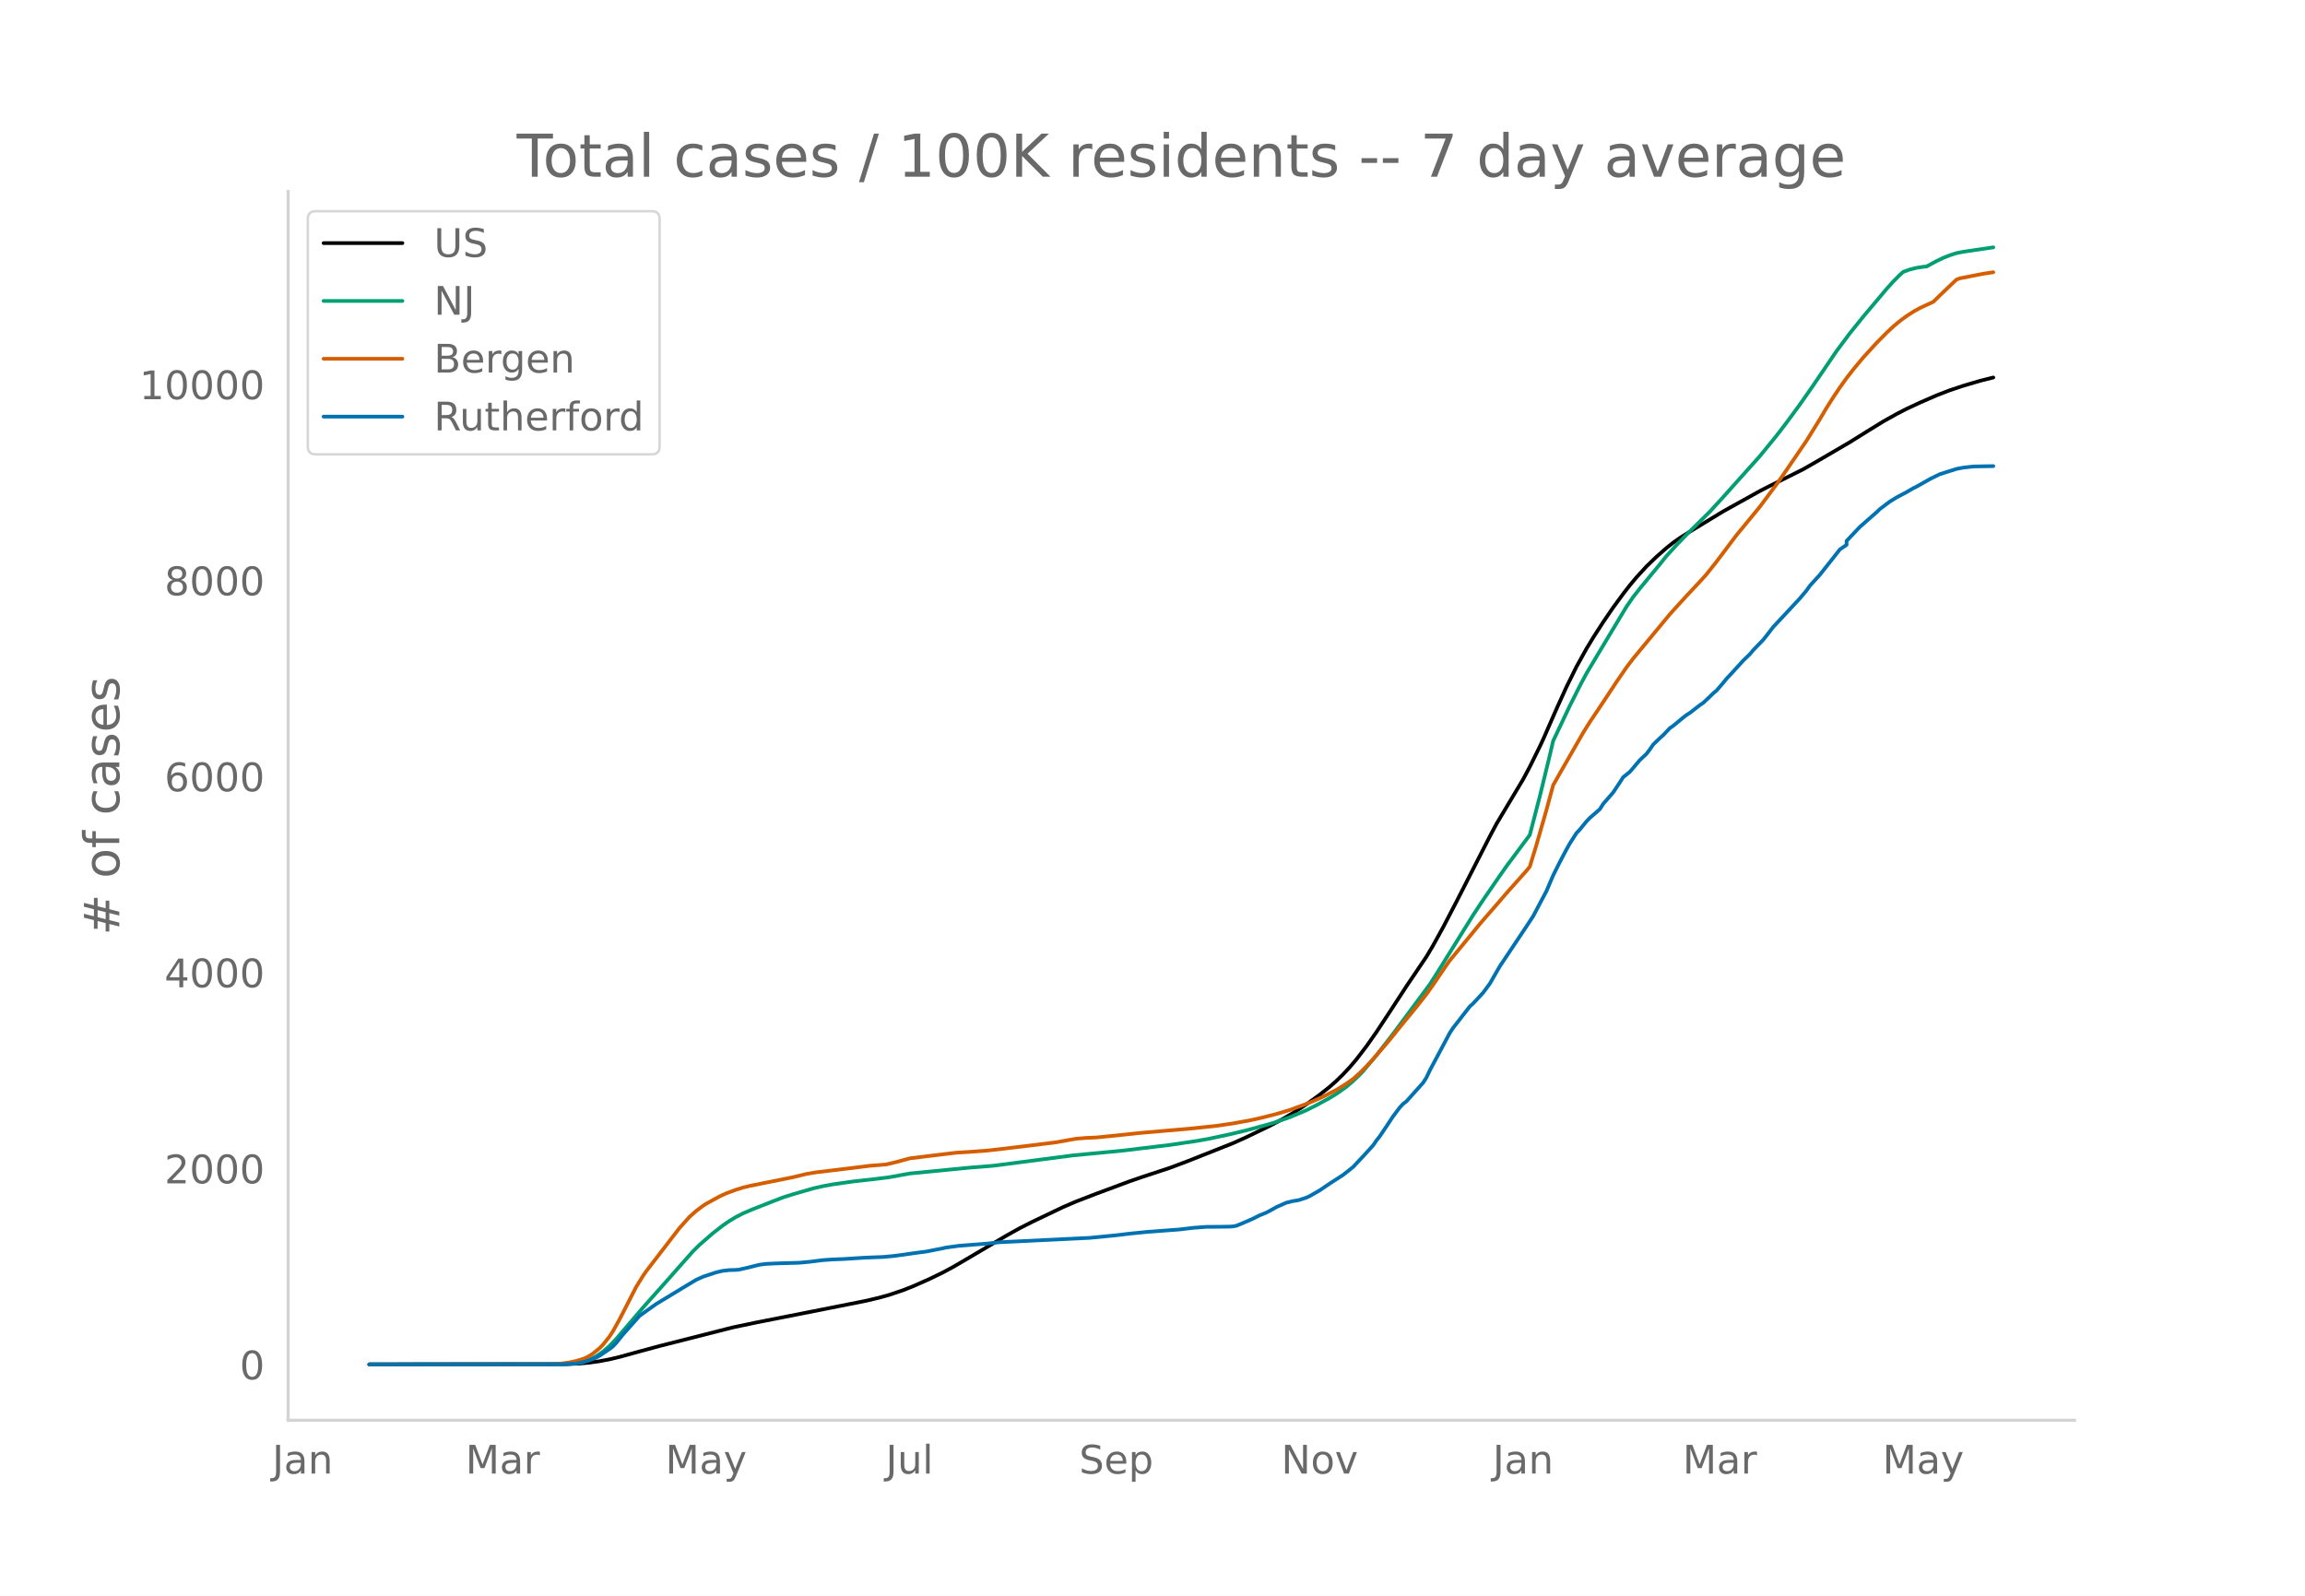
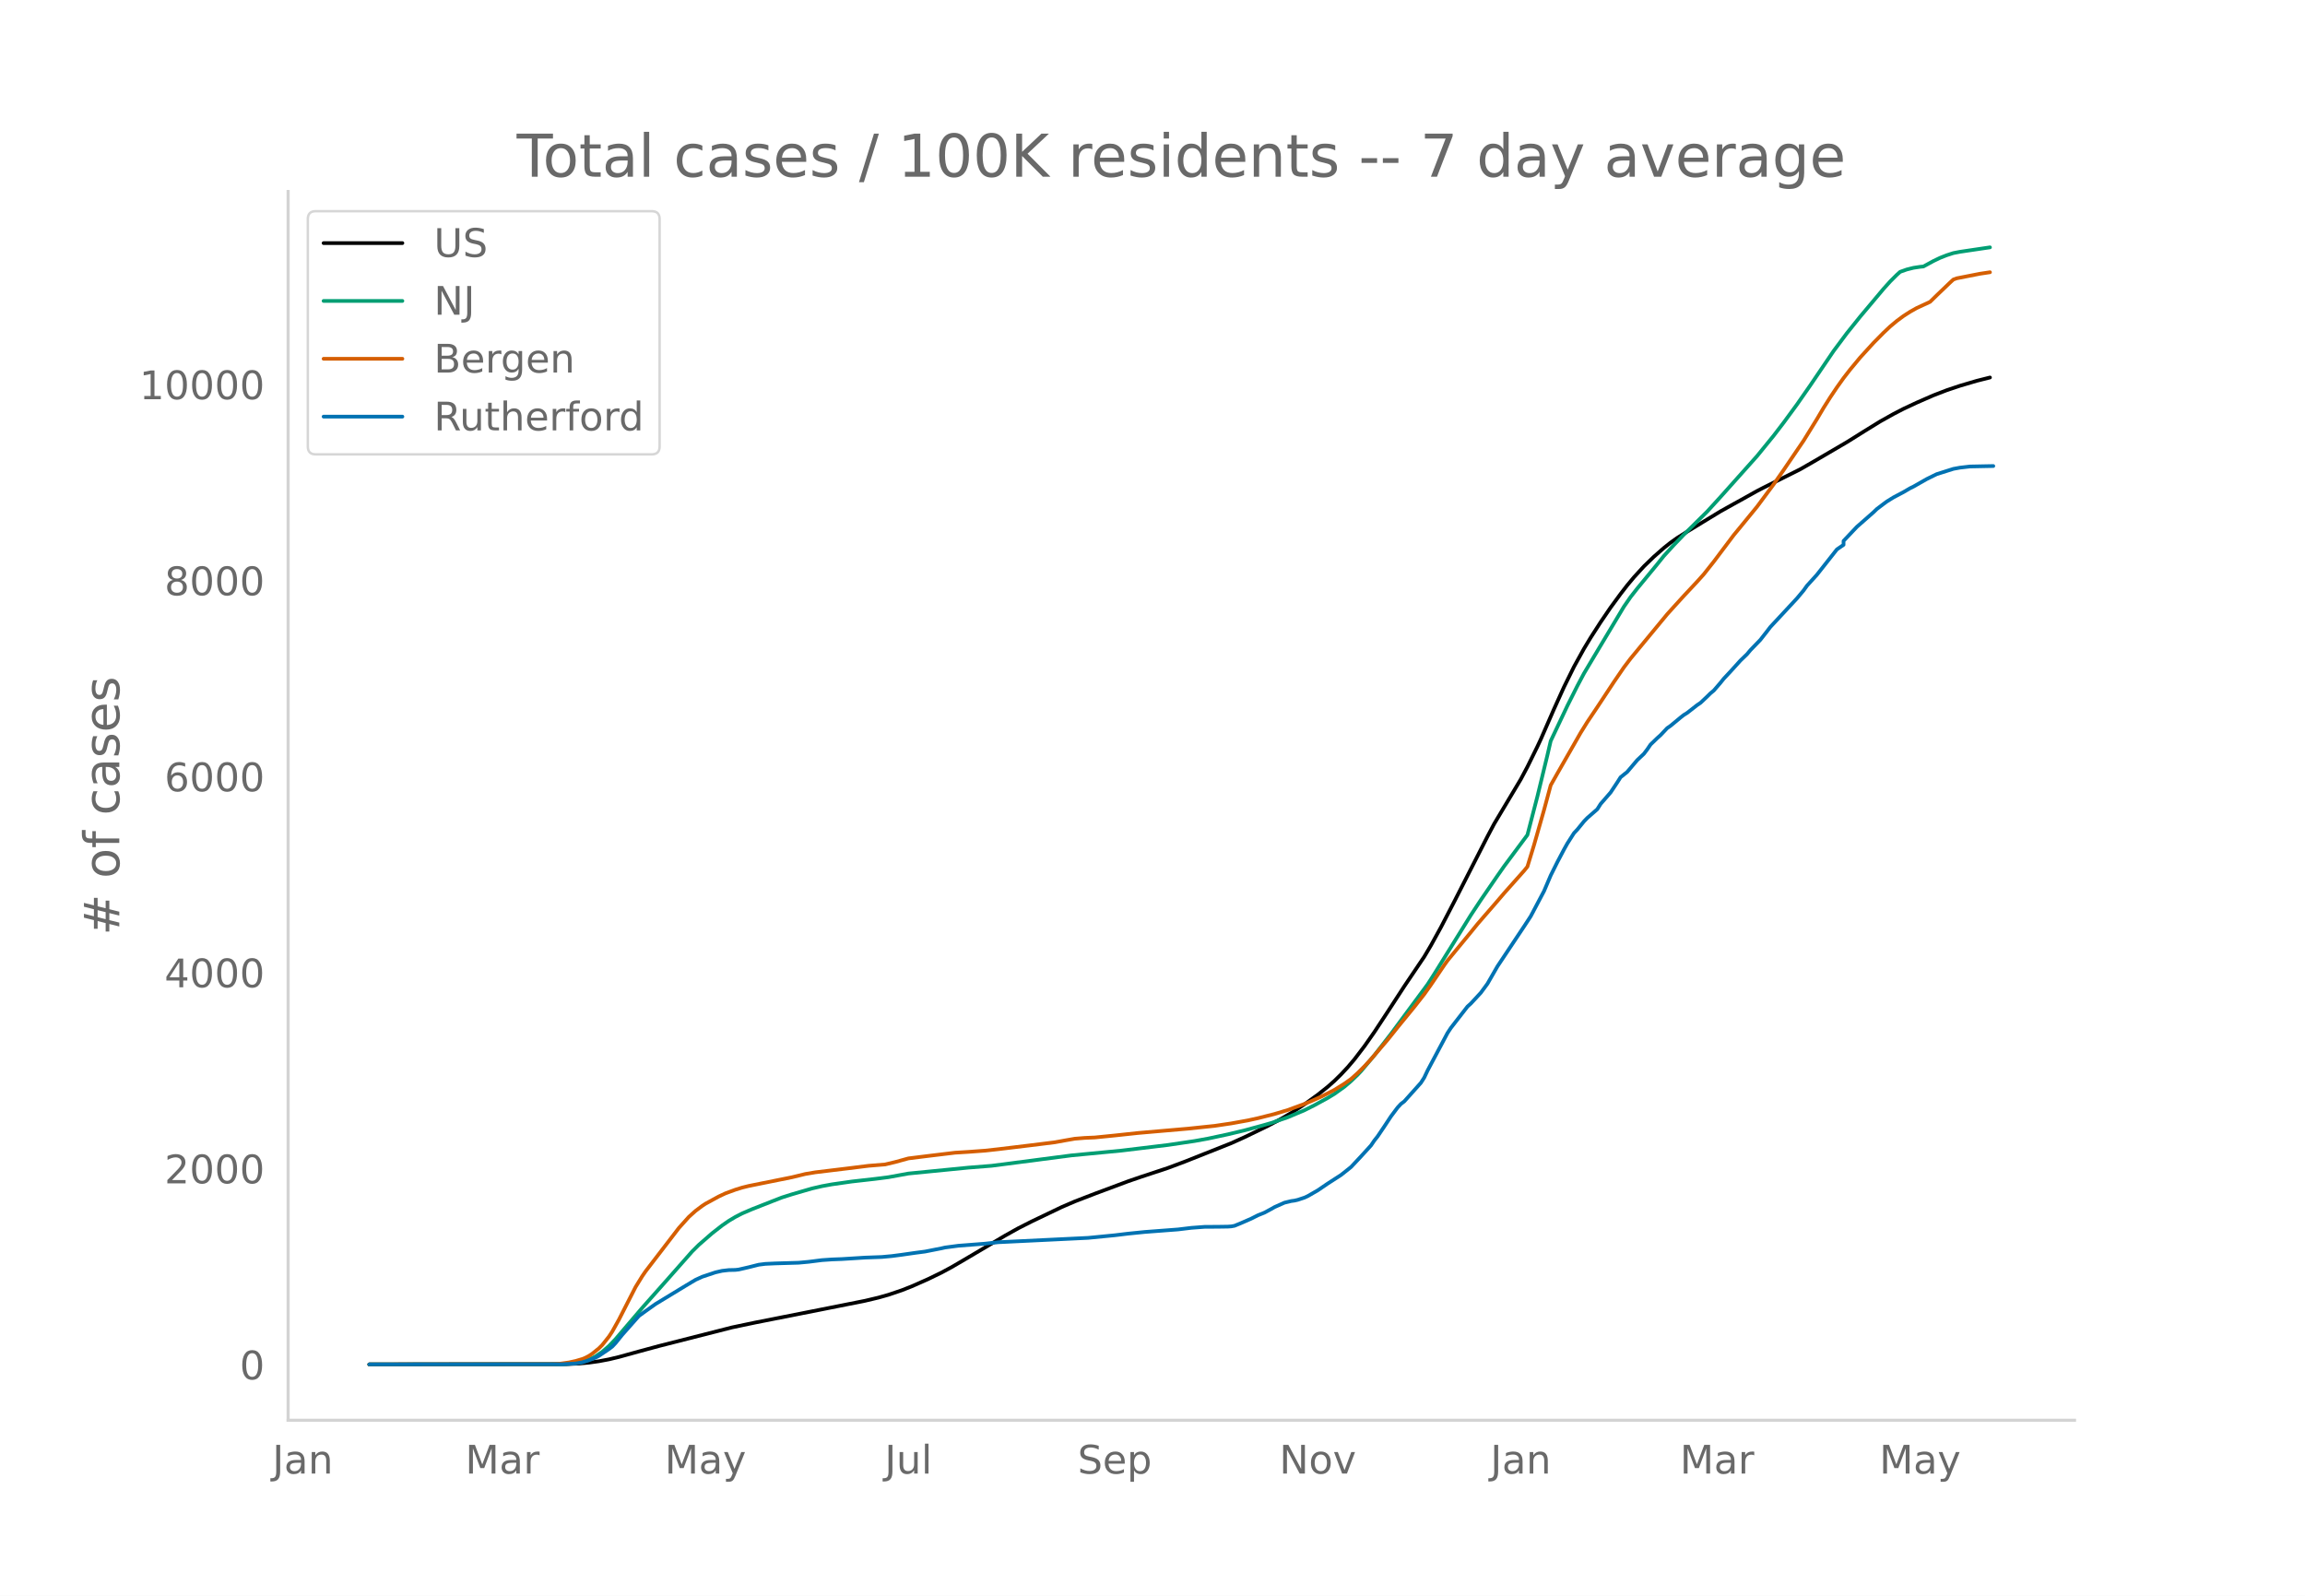
<svg xmlns="http://www.w3.org/2000/svg" xmlns:xlink="http://www.w3.org/1999/xlink" height="864" viewBox="0 0 936 648" width="1248">
  <defs>
    <style>*{stroke-linecap:butt;stroke-linejoin:round}</style>
  </defs>
  <g id="figure_1">
    <path d="M0 648h936V0H0z" style="fill:#fff" id="patch_1" />
    <g id="axes_1">
      <path d="M117 576.72h725.4V77.76H117z" style="fill:none" id="patch_2" />
-       <path clip-path="url(#pc28072be71)" d="m149.973 554.04 79.893-.096 5.416-.24 4.062-.378 4.063-.57 4.062-.764 4.062-.968 8.125-2.24 8.125-2.195 29.79-7.572 9.48-1.984 29.79-5.877 14.895-2.957 5.416-1.284 4.063-1.145 5.416-1.831 4.063-1.595 6.77-2.997 5.417-2.631 4.062-2.188 5.417-3.158 16.249-9.59 5.416-3.021 5.417-2.744 12.187-5.824 5.416-2.331 8.125-3.128 13.541-5.044 5.417-1.856 10.833-3.572 6.77-2.537 18.958-7.51 5.416-2.44 9.48-4.574 5.416-2.883 4.062-2.365 5.416-3.514 5.417-3.899 4.062-3.222 2.708-2.392 2.709-2.646 2.708-2.904 2.708-3.18 4.062-5.302 4.063-5.784 5.416-8.21 6.77-10.38 8.126-12.023 2.708-4.564 4.062-7.361 5.417-10.405 13.54-26.493 2.709-5.1 10.833-18.103 2.708-5.079 4.062-8.24 1.355-2.882 5.416-12.367 4.062-8.952 4.063-8.21 4.062-7.322 2.708-4.478 4.063-6.299 4.062-5.948 4.062-5.528 2.709-3.497 2.708-3.242 4.062-4.429 4.063-3.924 4.062-3.562 2.708-2.146 2.708-1.927 4.063-2.55 6.77-4.12 6.77-4.111 5.417-3.017 2.709-1.489 6.77-3.77 2.708-1.4 14.896-7.434 5.416-3.1 13.541-7.91 6.77-4.23 6.771-4.168 5.417-3.03 4.062-2.093 5.417-2.526 6.77-2.95 5.417-2.083 5.416-1.812 6.77-1.995 5.417-1.36h0" style="fill:none;stroke:#000;stroke-linecap:round;stroke-width:1.5" id="line2d_1" />
-       <path clip-path="url(#pc28072be71)" d="m149.973 554.04 77.184-.072 4.063-.18 2.708-.287 2.708-.473 2.708-.9 2.709-1.361 2.708-1.845 2.708-2.34 2.708-2.822 4.063-4.756 6.77-7.917 9.48-10.652 10.832-12.242 2.708-2.68 5.417-4.71 4.062-3.164 2.708-1.873 2.708-1.61 2.709-1.397 4.062-1.74 8.125-3.187 4.062-1.578 4.062-1.283 8.125-2.36 4.063-.937 4.062-.742 8.125-1.157 9.478-1.07 5.417-.688 8.125-1.48 24.374-2.397 9.478-.751 32.5-4.222 20.311-1.944 18.958-2.287 10.833-1.605 5.416-.977 8.125-1.736 6.77-1.62 6.77-1.829 4.063-1.155 6.77-2.332 6.771-2.846 4.063-2.036 5.416-2.96 2.708-1.636 4.063-2.902 2.708-2.295 2.708-2.61 1.354-1.418 5.417-6.446 6.77-8.702 14.896-20.088 2.708-4.2 14.895-23.936 4.063-6.143 6.77-9.84 2.708-3.853 9.48-12.726 4.061-15.625 4.063-16.712 1.354-5.81 6.77-14.275 4.063-8.079 2.708-5.086 4.062-6.8 12.188-20.312 2.708-3.907 2.708-3.448 8.125-9.853 2.708-3.376 4.062-4.435 4.063-4.228 9.478-9.34 5.417-5.919 5.416-6.047 9.48-10.584 6.77-8.299 4.062-5.293 5.417-7.366 5.416-7.761 9.479-13.939 5.416-7.247 5.417-6.73 9.479-11.257 2.708-3.012 2.708-2.697 1.354-1.218 2.708-.96 2.709-.675 2.708-.412 1.354-.135 4.062-2.208 2.709-1.297 2.708-1.065 2.708-.874 2.708-.522 12.187-1.802h0" style="fill:none;stroke:#009e73;stroke-linecap:round;stroke-width:1.5" id="line2d_2" />
-       <path clip-path="url(#pc28072be71)" d="m149.973 554.04 74.476-.105 2.708-.121 4.063-.574 2.708-.593 2.708-.795 1.354-.554 1.354-.71 1.355-.9 2.708-2.187 1.354-1.346 2.708-3.396 1.354-2.05 2.708-4.843 6.771-13.23 2.708-4.39 1.354-1.971 13.542-17.597 4.062-4.515 2.708-2.432 2.708-2.026 1.354-.894 5.417-2.954 2.708-1.265 4.062-1.496 2.709-.84 2.708-.671 5.416-1.093 12.187-2.447 5.417-1.315 4.062-.686 13.541-1.636 8.125-1.012 6.77-.554 4.063-.966 5.417-1.486 8.124-1.008 10.833-1.308 5.417-.33 6.77-.498 5.417-.595 13.54-1.632 9.48-1.176 4.062-.74 4.062-.706 4.063-.329 4.062-.174 8.125-.809 9.479-1.015 20.311-1.756 10.833-1.131 6.77-1 6.771-1.221 4.063-.89 6.77-1.705 5.417-1.627 6.77-2.464 2.709-1.116 4.062-1.822 2.708-1.362 2.708-1.4 4.063-2.522 2.708-1.905 2.708-2.422 2.708-2.689 2.709-2.921 6.77-7.9 4.063-5.068 6.77-8.262 4.063-5.164 2.708-3.803 5.416-7.992 1.354-1.878 5.417-6.564 4.062-4.933 2.708-3.326 2.709-3.13 4.062-4.662 4.062-4.727 8.125-9.12 1.354-1.66 2.708-8.842 4.063-14.202 2.708-10.015 2.708-4.793 9.479-16.53 2.708-4.352 4.063-6.04 6.77-10.24 4.063-5.918 2.708-3.574 14.895-18 2.708-2.994 4.063-4.45 5.416-5.782 2.708-3.005 4.063-5.12 8.124-10.784 2.709-3.274 6.77-8.254 6.77-9.094 4.063-5.811 8.125-11.915 5.416-8.75 2.708-4.575 2.709-4.274 2.708-4.027 2.708-3.791 2.708-3.479 4.063-4.88 5.416-5.923 4.063-4.107 2.708-2.547 2.708-2.255 2.708-2.001 2.708-1.74 2.709-1.52 5.416-2.499 2.708-2.647 5.417-5.178 1.354-1.236 1.354-.497 9.479-1.856 4.062-.61h0" style="fill:none;stroke:#d55e00;stroke-linecap:round;stroke-width:1.5" id="line2d_3" />
-       <path clip-path="url(#pc28072be71)" d="m149.973 554.04 78.538-.062 5.417-.31 2.708-.467 2.708-.839 2.709-1.087 1.354-.714 4.062-2.734 1.354-1.025 1.354-1.43 2.709-3.354 6.77-7.642 2.708-1.957 4.063-2.89 12.187-7.393 4.062-2.423 2.708-1.243 5.417-1.801 2.708-.622 2.708-.31 2.708-.063 1.355-.155 4.062-.932 4.062-1.025 2.709-.342 4.062-.186 9.479-.28 4.062-.372 5.417-.684 4.062-.28 4.062-.155 9.479-.59 6.77-.249 4.063-.372 4.062-.528 5.417-.777 4.062-.528 6.77-1.336 1.355-.31 5.416-.715 10.833-.839 5.417-.59 36.56-1.77 10.834-1.057 5.416-.652 6.77-.684 13.542-1.025 5.416-.652 5.417-.404 5.416-.031 4.063-.062 1.354-.094 1.354-.248 2.708-1.119 4.062-1.77 2.709-1.367 2.708-1.087 2.708-1.46 1.354-.777 4.063-1.802 2.708-.652 1.354-.187 1.354-.31 2.708-.901 1.354-.622 4.063-2.33 4.062-2.764 5.417-3.48 4.062-3.23 4.062-4.318 4.063-4.443 1.354-1.988 1.354-1.708 2.708-4.008 2.708-4.1 2.709-3.604 1.354-1.46 1.354-1.025 6.77-7.55 1.355-2.112 1.354-2.858 8.124-15.253 1.354-2.05 6.771-8.698 1.354-1.212 4.063-4.38 2.708-3.666 4.062-7.051 10.833-16.216 2.708-4.132 5.417-10.22 2.708-6.338 2.708-5.436 2.708-5.126 1.355-2.423 2.708-4.225 1.354-1.43 2.708-3.323 1.354-1.398 4.063-3.541 1.354-2.144 2.708-3.106 1.354-1.554 2.708-4.07 1.354-2.112 2.709-2.174 4.062-4.784 2.708-2.548 1.354-1.77 1.354-1.989 2.709-2.609 1.354-1.212 2.708-2.858 1.354-.932 4.062-3.355 1.355-1.056 1.354-.839 4.062-3.168 1.354-.901 2.708-2.547 1.355-1.336 1.354-1.119 2.708-3.137 1.354-1.678 2.708-2.889 4.063-4.473 2.708-2.61 1.354-1.615 4.062-4.194 2.708-3.448 1.355-1.77 4.062-4.35 6.77-7.27 2.709-3.23 1.354-1.895 4.062-4.473 8.125-10.283 2.708-1.864v-1.584l5.417-5.716 6.77-5.934 1.354-1.304 2.709-2.05 1.354-.995 2.708-1.677 4.062-2.144 2.708-1.584 1.355-.653 5.416-3.075 2.708-1.336 1.354-.652 6.771-2.144 2.708-.497 4.063-.466 8.124-.155h0" style="fill:none;stroke:#0072b2;stroke-linecap:round;stroke-width:1.5" id="line2d_4" />
+       <path clip-path="url(#pb59c79fce0)" d="m149.973 554.04 79.729-.096 5.405-.24 4.054-.378 4.054-.57 4.054-.764 4.054-.968 8.108-2.24 8.108-2.195 29.73-7.572 9.46-1.984 29.729-5.877 14.865-2.957 5.405-1.284 4.054-1.145 5.405-1.831 4.054-1.595 6.757-2.997 5.405-2.631 4.054-2.188 5.406-3.158 16.216-9.59 5.405-3.021 5.406-2.744 12.162-5.824 5.405-2.331 8.108-3.128 13.514-5.044 5.405-1.856 10.81-3.572 6.757-2.537 18.92-7.51 5.404-2.44 9.46-4.574 5.405-2.883 4.054-2.365 5.406-3.514 5.405-3.899 4.054-3.222 2.703-2.392 2.702-2.646 2.703-2.904 2.703-3.18 4.054-5.302 4.054-5.784 5.405-8.21 6.757-10.38 8.108-12.023 2.703-4.564 4.054-7.361 5.405-10.405 13.513-26.493 2.703-5.1 10.81-18.103 2.703-5.079 4.055-8.24 1.35-2.882 5.406-12.367 4.054-8.952 4.054-8.21 4.054-7.322 2.703-4.478 4.054-6.299 4.054-5.948 4.054-5.528 2.703-3.497 2.702-3.242 4.054-4.429 4.054-3.924 4.054-3.562 2.703-2.146 2.703-1.927 4.054-2.55 6.757-4.12 6.756-4.111 5.406-3.017 2.702-1.489 6.757-3.77 2.703-1.4 14.864-7.434 5.406-3.1 13.513-7.91 6.757-4.23 6.757-4.168 5.405-3.03 4.054-2.093 5.405-2.526 6.757-2.95 5.405-2.083 5.406-1.812 6.757-1.995 5.405-1.36h0" style="fill:none;stroke:#000;stroke-linecap:round;stroke-width:1.5" id="line2d_1" />
+       <path clip-path="url(#pb59c79fce0)" d="m149.973 554.04 77.026-.072 4.054-.18 2.703-.287 2.703-.473 2.702-.9 2.703-1.361 2.703-1.845 2.702-2.34 2.703-2.822 4.054-4.756 6.757-7.917 9.46-10.652 10.81-12.242 2.703-2.68 5.405-4.71 4.054-3.164 2.703-1.873 2.702-1.61 2.703-1.397 4.054-1.74 8.108-3.187 4.054-1.578 4.054-1.283 8.108-2.36 4.054-.937 4.054-.742 8.108-1.157 9.46-1.07 5.405-.688 8.108-1.48 24.324-2.397 9.46-.751 32.432-4.222 20.27-1.944 18.919-2.287 10.81-1.605 5.406-.977 8.108-1.736 6.756-1.62 6.757-1.829 4.054-1.155 6.757-2.332 6.757-2.846 4.054-2.036 5.405-2.96 2.703-1.636 4.054-2.902 2.702-2.295 2.703-2.61 1.351-1.418 5.406-6.446 6.757-8.702 14.864-20.088 2.703-4.2 14.865-23.936 4.054-6.143 6.756-9.84 2.703-3.853 9.46-12.726 4.054-15.625 4.054-16.712 1.35-5.81 6.758-14.275 4.054-8.079 2.702-5.086 4.054-6.8 12.162-20.312 2.703-3.907 2.703-3.448 8.108-9.853 2.702-3.376 4.055-4.435 4.054-4.228 9.459-9.34 5.405-5.919 5.406-6.047 9.459-10.584 6.757-8.299 4.054-5.293 5.405-7.366 5.406-7.761 9.459-13.939 5.405-7.247 5.406-6.73 9.459-11.257 2.703-3.012 2.702-2.697 1.352-1.218 2.702-.96 2.703-.675 2.703-.412 1.351-.135 4.054-2.208 2.703-1.297 2.702-1.065 2.703-.874 2.703-.522 12.162-1.802h0" style="fill:none;stroke:#009e73;stroke-linecap:round;stroke-width:1.5" id="line2d_2" />
+       <path clip-path="url(#pb59c79fce0)" d="m149.973 554.04 74.323-.105 2.703-.121 4.054-.574 2.703-.593 2.703-.795 1.35-.554 1.352-.71 1.352-.9 2.702-2.187 1.352-1.346 2.702-3.396 1.352-2.05 2.702-4.843 6.757-13.23 2.703-4.39 1.351-1.971 13.513-17.597 4.054-4.515 2.703-2.432 2.703-2.026 1.351-.894 5.406-2.954 2.702-1.265 4.054-1.496 2.703-.84 2.703-.671 5.405-1.093 12.162-2.447 5.405-1.315 4.054-.686 13.514-1.636 8.108-1.012 6.757-.554 4.054-.966 5.405-1.486 8.108-1.008 10.81-1.308 5.406-.33 6.757-.498 5.405-.595 13.514-1.632 9.459-1.176 4.054-.74 4.054-.706 4.054-.329 4.054-.174 8.108-.809 9.46-1.015 20.27-1.756 10.81-1.131 6.757-1 6.757-1.221 4.054-.89 6.757-1.705 5.405-1.627 6.757-2.464 2.702-1.116 4.054-1.822 2.703-1.362 2.703-1.4 4.054-2.522 2.702-1.905 2.703-2.422 2.703-2.689 2.702-2.921 6.757-7.9 4.054-5.068 6.757-8.262 4.054-5.164 2.703-3.803 5.405-7.992 1.351-1.878 5.406-6.564 4.054-4.933 2.702-3.326 2.703-3.13 4.054-4.662 4.054-4.727 8.108-9.12 1.351-1.66 2.703-8.842 4.054-14.202 2.703-10.015 2.703-4.793 9.459-16.53 2.703-4.352 4.054-6.04 6.756-10.24 4.054-5.918 2.703-3.574 14.865-18 2.703-2.994 4.054-4.45 5.405-5.782 2.703-3.005 4.054-5.12 8.108-10.784 2.702-3.274 6.757-8.254 6.757-9.094 4.054-5.811 8.108-11.915 5.405-8.75 2.703-4.575 2.703-4.274 2.702-4.027 2.703-3.791 2.703-3.479 4.054-4.88 5.405-5.923 4.054-4.107 2.703-2.547 2.702-2.255 2.703-2.001 2.703-1.74 2.702-1.52 5.406-2.499 2.702-2.647 5.406-5.178 1.351-1.236 1.352-.497 9.459-1.856 4.054-.61h0" style="fill:none;stroke:#d55e00;stroke-linecap:round;stroke-width:1.5" id="line2d_3" />
+       <path clip-path="url(#pb59c79fce0)" d="m149.973 554.04 78.378-.062 5.405-.31 2.703-.467 2.702-.839 2.703-1.087 1.351-.714 4.054-2.734 1.352-1.025 1.351-1.43 2.703-3.354 6.756-7.642 2.703-1.957 4.054-2.89 12.162-7.393 4.054-2.423 2.703-1.243 5.405-1.801 2.703-.622 2.703-.31 2.702-.063 1.352-.155 4.054-.932 4.054-1.025 2.702-.342 4.054-.186 9.46-.28 4.054-.372 5.405-.684 4.054-.28 4.054-.155 9.46-.59 6.756-.249 4.054-.372 4.054-.528 5.406-.777 4.054-.528 6.756-1.336 1.352-.31 5.405-.715 10.81-.839 5.406-.59 36.486-1.77 10.811-1.057 5.406-.652 6.756-.684 13.514-1.025 5.405-.652 5.405-.404 5.406-.031 4.054-.062 1.351-.094 1.351-.248 2.703-1.119 4.054-1.77 2.703-1.367 2.703-1.087 2.702-1.46 1.352-.777 4.054-1.802 2.702-.652 1.352-.187 1.35-.31 2.704-.901 1.351-.622 4.054-2.33 4.054-2.764 5.405-3.48 4.054-3.23 4.054-4.318 4.054-4.443 1.352-1.988 1.351-1.708 2.703-4.008 2.703-4.1 2.702-3.604 1.352-1.46 1.35-1.025 6.758-7.55 1.35-2.112 1.352-2.858 8.108-15.253 1.352-2.05 6.756-8.698 1.352-1.212 4.054-4.38 2.702-3.666 4.054-7.051 10.811-16.216 2.703-4.132 5.405-10.22 2.703-6.338 2.703-5.436 2.702-5.126 1.352-2.423 2.702-4.225 1.352-1.43 2.702-3.323 1.352-1.398 4.054-3.541 1.351-2.144 2.703-3.106 1.351-1.554 2.703-4.07 1.351-2.112 2.703-2.174 4.054-4.784 2.702-2.548 1.352-1.77 1.351-1.989 2.703-2.609 1.351-1.212 2.703-2.858 1.351-.932 4.054-3.355 1.352-1.056 1.35-.839 4.055-3.168 1.351-.901 2.703-2.547 1.351-1.336 1.352-1.119 2.702-3.137 1.352-1.678 2.702-2.889 4.054-4.473 2.703-2.61 1.351-1.615 4.054-4.194 2.703-3.448 1.351-1.77 4.054-4.35 6.757-7.27 2.703-3.23 1.351-1.895 4.054-4.473 8.108-10.283 2.703-1.864v-1.584l5.405-5.716 6.757-5.934 1.351-1.304 2.703-2.05 1.351-.995 2.703-1.677 4.054-2.144 2.703-1.584 1.351-.653 5.405-3.075 2.703-1.336 1.351-.652 6.757-2.144 2.703-.497 4.054-.466 9.46-.186h0" style="fill:none;stroke:#0072b2;stroke-linecap:round;stroke-width:1.5" id="line2d_4" />
      <path d="M117 576.72V77.76" style="fill:none;stroke:#d3d3d3;stroke-linecap:square;stroke-linejoin:miter;stroke-width:1.25" id="patch_3" />
      <path d="M117 576.72h725.4" style="fill:none;stroke:#d3d3d3;stroke-linecap:square;stroke-linejoin:miter;stroke-width:1.25" id="patch_4" />
      <g id="matplotlib.axis_1">
        <g id="xtick_1">
-           <g style="fill:#696969" transform="matrix(.16 0 0 -.16 110.558 598.378)" id="text_1">
+           <g style="fill:#696969" transform="matrix(.16 0 0 -.16 110.613 598.378)" id="text_1">
            <defs>
              <path d="M9.813 72.906h9.859V5.078q0-13.187-5-19.14-5-5.954-16.094-5.954h-3.75v8.297h3.078q6.531 0 9.219 3.672Q9.813-4.39 9.813 5.078z" id="DejaVuSans-74" />
              <path d="M34.281 27.484q-10.89 0-15.093-2.484-4.204-2.484-4.204-8.5 0-4.781 3.157-7.594 3.156-2.797 8.562-2.797 7.485 0 12 5.297 4.516 5.297 4.516 14.078v2zm17.922 3.72V0H43.22v8.297Q40.14 3.328 35.547.953q-4.594-2.375-11.234-2.375-8.391 0-13.36 4.719Q6 8.016 6 15.922q0 9.219 6.172 13.906 6.187 4.688 18.437 4.688h12.61v.89q0 6.203-4.078 9.594-4.078 3.39-11.453 3.39-4.688 0-9.141-1.124-4.438-1.125-8.531-3.375v8.312q4.921 1.906 9.562 2.844 4.64.953 9.031.953 11.875 0 17.735-6.156 5.86-6.14 5.86-18.64z" id="DejaVuSans-97" />
              <path d="M54.89 33.016V0h-8.984v32.719q0 7.765-3.031 11.61-3.031 3.858-9.078 3.858-7.281 0-11.484-4.64-4.204-4.625-4.204-12.64V0H9.08v54.688h9.03v-8.5q3.235 4.937 7.594 7.374Q30.078 56 35.797 56q9.422 0 14.25-5.828 4.844-5.828 4.844-17.156z" id="DejaVuSans-110" />
            </defs>
            <use xlink:href="#DejaVuSans-74" />
            <use x="29.492" xlink:href="#DejaVuSans-97" />
            <use x="90.771" xlink:href="#DejaVuSans-110" />
          </g>
        </g>
        <g id="xtick_2">
-           <g style="fill:#696969" transform="matrix(.16 0 0 -.16 189.044 598.378)" id="text_2">
+           <g style="fill:#696969" transform="matrix(.16 0 0 -.16 188.933 598.378)" id="text_2">
            <defs>
              <path d="M9.813 72.906h14.703l18.593-49.61 18.703 49.61h14.704V0H66.89v64.016l-18.797-50h-9.907l-18.796 50V0H9.813z" id="DejaVuSans-77" />
              <path d="M41.11 46.297q-1.516.875-3.297 1.281Q36.03 48 33.89 48q-7.625 0-11.703-4.953-4.079-4.953-4.079-14.234V0H9.08v54.688h9.03v-8.5q2.844 4.984 7.375 7.39Q30.031 56 36.531 56q.922 0 2.047-.125 1.125-.11 2.484-.36z" id="DejaVuSans-114" />
            </defs>
            <use xlink:href="#DejaVuSans-77" />
            <use x="86.279" xlink:href="#DejaVuSans-97" />
            <use x="147.559" xlink:href="#DejaVuSans-114" />
          </g>
        </g>
        <g id="xtick_3">
-           <g style="fill:#696969" transform="matrix(.16 0 0 -.16 270.198 598.378)" id="text_3">
+           <g style="fill:#696969" transform="matrix(.16 0 0 -.16 269.918 598.378)" id="text_3">
            <defs>
              <path d="M32.172-5.078q-3.797-9.766-7.422-12.735-3.61-2.984-9.656-2.984H7.906v7.516h5.282q3.703 0 5.75 1.765Q21-9.766 23.483-3.219l1.61 4.094-22.11 53.813H12.5l17.094-42.766 17.093 42.766h9.516z" id="DejaVuSans-121" />
            </defs>
            <use xlink:href="#DejaVuSans-77" />
            <use x="86.279" xlink:href="#DejaVuSans-97" />
            <use x="147.559" xlink:href="#DejaVuSans-121" />
          </g>
        </g>
        <g id="xtick_4">
-           <g style="fill:#696969" transform="matrix(.16 0 0 -.16 359.687 598.378)" id="text_4">
+           <g style="fill:#696969" transform="matrix(.16 0 0 -.16 359.238 598.378)" id="text_4">
            <defs>
              <path d="M8.5 21.578v33.11h8.984V21.922q0-7.766 3.016-11.656 3.031-3.875 9.094-3.875 7.265 0 11.484 4.64 4.234 4.64 4.234 12.656v31h8.985V0h-8.984v8.406Q42.047 3.422 37.718 1q-4.313-2.422-10.032-2.422-9.421 0-14.312 5.86Q8.5 10.296 8.5 21.578zM31.11 56z" id="DejaVuSans-117" />
              <path d="M9.422 75.984h8.984V0H9.422z" id="DejaVuSans-108" />
            </defs>
            <use xlink:href="#DejaVuSans-74" />
            <use x="29.492" xlink:href="#DejaVuSans-117" />
            <use x="92.871" xlink:href="#DejaVuSans-108" />
          </g>
        </g>
        <g id="xtick_5">
-           <g style="fill:#696969" transform="matrix(.16 0 0 -.16 438.215 598.378)" id="text_5">
+           <g style="fill:#696969" transform="matrix(.16 0 0 -.16 437.593 598.378)" id="text_5">
            <defs>
              <path d="M53.516 70.516V60.89q-5.61 2.687-10.594 4-4.984 1.328-9.625 1.328-8.047 0-12.422-3.125t-4.375-8.89q0-4.845 2.906-7.313 2.907-2.453 11.016-3.97l5.953-1.218q11.031-2.11 16.281-7.406 5.25-5.297 5.25-14.172 0-10.61-7.11-16.078-7.093-5.469-20.812-5.469-5.172 0-11.015 1.172Q13.14.922 6.89 3.219v10.156q6-3.36 11.765-5.078 5.766-1.703 11.328-1.703 8.438 0 13.032 3.312 4.593 3.328 4.593 9.485 0 5.359-3.297 8.39-3.296 3.032-10.812 4.547L27.484 33.5q-11.03 2.188-15.968 6.875-4.922 4.688-4.922 13.047 0 9.672 6.812 15.234 6.813 5.563 18.766 5.563 5.14 0 10.453-.938 5.328-.922 10.89-2.765z" id="DejaVuSans-83" />
              <path d="M56.203 29.594v-4.39H14.891q.593-9.282 5.593-14.142 5-4.859 13.938-4.859 5.172 0 10.031 1.266 4.86 1.265 9.656 3.812v-8.5Q49.266.734 44.187-.344 39.11-1.422 33.892-1.422q-13.094 0-20.735 7.61-7.64 7.625-7.64 20.625 0 13.421 7.25 21.296Q20.016 56 32.328 56q11.031 0 17.453-7.11 6.422-7.093 6.422-19.296zm-8.984 2.64q-.094 7.36-4.125 11.75-4.032 4.407-10.672 4.407-7.516 0-12.031-4.25-4.516-4.25-5.203-11.97z" id="DejaVuSans-101" />
              <path d="M18.11 8.203v-29H9.077v75.484h9.031v-8.296q2.844 4.875 7.157 7.234Q29.594 56 35.594 56q9.968 0 16.187-7.906 6.235-7.907 6.235-20.797T51.78 6.484q-6.218-7.906-16.187-7.906-6 0-10.328 2.375-4.313 2.375-7.157 7.25zm30.578 19.094q0 9.906-4.079 15.547-4.078 5.64-11.203 5.64-7.14 0-11.218-5.64-4.079-5.64-4.079-15.547 0-9.906 4.078-15.547 4.079-5.64 11.22-5.64 7.124 0 11.202 5.64t4.078 15.547z" id="DejaVuSans-112" />
            </defs>
            <use xlink:href="#DejaVuSans-83" />
            <use x="63.477" xlink:href="#DejaVuSans-101" />
            <use x="125" xlink:href="#DejaVuSans-112" />
          </g>
        </g>
        <g id="xtick_6">
-           <g style="fill:#696969" transform="matrix(.16 0 0 -.16 520.28 598.378)" id="text_6">
+           <g style="fill:#696969" transform="matrix(.16 0 0 -.16 519.49 598.378)" id="text_6">
            <defs>
              <path d="M9.813 72.906h13.28l32.329-60.984v60.984h9.562V0h-13.28L19.39 60.984V0H9.813z" id="DejaVuSans-78" />
              <path d="M30.61 48.39q-7.22 0-11.422-5.64-4.204-5.64-4.204-15.453 0-9.813 4.172-15.453 4.188-5.64 11.453-5.64 7.188 0 11.375 5.655 4.203 5.672 4.203 15.438 0 9.719-4.203 15.406-4.187 5.688-11.375 5.688zm0 7.61q11.718 0 18.406-7.625 6.703-7.61 6.703-21.078 0-13.422-6.703-21.078-6.688-7.64-18.407-7.64-11.765 0-18.437 7.64-6.656 7.656-6.656 21.078 0 13.469 6.656 21.078Q18.844 56 30.609 56z" id="DejaVuSans-111" />
              <path d="M2.984 54.688H12.5L29.594 8.797l17.093 45.89h9.516L35.687 0H23.485z" id="DejaVuSans-118" />
            </defs>
            <use xlink:href="#DejaVuSans-78" />
            <use x="74.805" xlink:href="#DejaVuSans-111" />
            <use x="135.986" xlink:href="#DejaVuSans-118" />
          </g>
        </g>
        <g id="xtick_7">
-           <g style="fill:#696969" transform="matrix(.16 0 0 -.16 606.164 598.378)" id="text_7">
+           <g style="fill:#696969" transform="matrix(.16 0 0 -.16 605.204 598.378)" id="text_7">
            <use xlink:href="#DejaVuSans-74" />
            <use x="29.492" xlink:href="#DejaVuSans-97" />
            <use x="90.771" xlink:href="#DejaVuSans-110" />
          </g>
        </g>
        <g id="xtick_8">
-           <g style="fill:#696969" transform="matrix(.16 0 0 -.16 683.296 598.378)" id="text_8">
+           <g style="fill:#696969" transform="matrix(.16 0 0 -.16 682.172 598.378)" id="text_8">
            <use xlink:href="#DejaVuSans-77" />
            <use x="86.279" xlink:href="#DejaVuSans-97" />
            <use x="147.559" xlink:href="#DejaVuSans-114" />
          </g>
        </g>
        <g id="xtick_9">
-           <g style="fill:#696969" transform="matrix(.16 0 0 -.16 764.45 598.378)" id="text_9">
+           <g style="fill:#696969" transform="matrix(.16 0 0 -.16 763.158 598.378)" id="text_9">
            <use xlink:href="#DejaVuSans-77" />
            <use x="86.279" xlink:href="#DejaVuSans-97" />
            <use x="147.559" xlink:href="#DejaVuSans-121" />
          </g>
        </g>
      </g>
      <g id="matplotlib.axis_2">
        <g id="ytick_1">
          <g style="fill:#696969" transform="matrix(.16 0 0 -.16 97.32 560.119)" id="text_10">
            <defs>
              <path d="M31.781 66.406q-7.61 0-11.453-7.5Q16.5 51.422 16.5 36.375q0-14.984 3.828-22.484 3.844-7.5 11.453-7.5 7.672 0 11.5 7.5 3.844 7.5 3.844 22.484 0 15.047-3.844 22.531-3.828 7.5-11.5 7.5zm0 7.813q12.266 0 18.735-9.703 6.468-9.688 6.468-28.141 0-18.406-6.468-28.11-6.47-9.687-18.735-9.687-12.25 0-18.718 9.688-6.47 9.703-6.47 28.109 0 18.453 6.47 28.14Q19.53 74.22 31.78 74.22z" id="DejaVuSans-48" />
            </defs>
            <use xlink:href="#DejaVuSans-48" />
          </g>
        </g>
        <g id="ytick_2">
          <g style="fill:#696969" transform="matrix(.16 0 0 -.16 66.78 480.517)" id="text_11">
            <defs>
              <path d="M19.188 8.297h34.421V0H7.33v8.297q5.609 5.812 15.296 15.594 9.703 9.797 12.188 12.64 4.734 5.313 6.609 9 1.89 3.688 1.89 7.25 0 5.813-4.078 9.469-4.078 3.672-10.625 3.672-4.64 0-9.797-1.61-5.14-1.609-11-4.89v9.969Q13.767 71.78 18.938 73q5.188 1.219 9.485 1.219 11.328 0 18.062-5.672 6.735-5.656 6.735-15.125 0-4.5-1.688-8.531-1.672-4.016-6.125-9.485-1.218-1.422-7.765-8.187-6.532-6.766-18.453-18.922z" id="DejaVuSans-50" />
            </defs>
            <use xlink:href="#DejaVuSans-50" />
            <use x="63.623" xlink:href="#DejaVuSans-48" />
            <use x="127.246" xlink:href="#DejaVuSans-48" />
            <use x="190.869" xlink:href="#DejaVuSans-48" />
          </g>
        </g>
        <g id="ytick_3">
          <g style="fill:#696969" transform="matrix(.16 0 0 -.16 66.78 400.914)" id="text_12">
            <defs>
              <path d="M37.797 64.313 12.89 25.39h24.906zm-2.594 8.593H47.61V25.391h10.407v-8.203H47.609V0h-9.812v17.188H4.89v9.515z" id="DejaVuSans-52" />
            </defs>
            <use xlink:href="#DejaVuSans-52" />
            <use x="63.623" xlink:href="#DejaVuSans-48" />
            <use x="127.246" xlink:href="#DejaVuSans-48" />
            <use x="190.869" xlink:href="#DejaVuSans-48" />
          </g>
        </g>
        <g id="ytick_4">
          <g style="fill:#696969" transform="matrix(.16 0 0 -.16 66.78 321.312)" id="text_13">
            <defs>
              <path d="M33.016 40.375q-6.641 0-10.532-4.547-3.875-4.531-3.875-12.437 0-7.86 3.875-12.438 3.891-4.562 10.532-4.562 6.64 0 10.515 4.562 3.875 4.578 3.875 12.438 0 7.906-3.875 12.437-3.875 4.547-10.515 4.547zm19.578 30.922v-8.984q-3.719 1.75-7.5 2.671-3.782.938-7.5.938-9.766 0-14.922-6.594-5.14-6.594-5.875-19.922 2.875 4.25 7.219 6.516 4.359 2.266 9.578 2.266 10.984 0 17.36-6.672 6.374-6.657 6.374-18.125 0-11.235-6.64-18.032-6.641-6.78-17.672-6.78-12.657 0-19.344 9.687-6.688 9.703-6.688 28.109 0 17.281 8.204 27.563 8.203 10.28 22.015 10.28 3.719 0 7.5-.734t7.89-2.187z" id="DejaVuSans-54" />
            </defs>
            <use xlink:href="#DejaVuSans-54" />
            <use x="63.623" xlink:href="#DejaVuSans-48" />
            <use x="127.246" xlink:href="#DejaVuSans-48" />
            <use x="190.869" xlink:href="#DejaVuSans-48" />
          </g>
        </g>
        <g id="ytick_5">
          <g style="fill:#696969" transform="matrix(.16 0 0 -.16 66.78 241.71)" id="text_14">
            <defs>
              <path d="M31.781 34.625q-7.031 0-11.062-3.766-4.016-3.765-4.016-10.343 0-6.594 4.016-10.36Q24.75 6.391 31.78 6.391q7.032 0 11.078 3.78 4.063 3.798 4.063 10.345 0 6.578-4.031 10.343-4.016 3.766-11.11 3.766zm-9.86 4.188q-6.343 1.562-9.89 5.906Q8.5 49.079 8.5 55.329q0 8.733 6.219 13.812 6.234 5.078 17.062 5.078 10.89 0 17.094-5.078 6.203-5.079 6.203-13.813 0-6.25-3.547-10.61-3.531-4.343-9.828-5.906 7.125-1.656 11.094-6.5 3.984-4.828 3.984-11.796 0-10.61-6.468-16.282-6.47-5.656-18.532-5.656-12.047 0-18.531 5.656-6.469 5.672-6.469 16.282 0 6.968 4 11.797 4.016 4.843 11.14 6.5zM18.314 54.39q0-5.657 3.53-8.828 3.548-3.172 9.938-3.172 6.36 0 9.938 3.172 3.593 3.171 3.593 8.828 0 5.672-3.593 8.843-3.578 3.172-9.938 3.172-6.39 0-9.937-3.172-3.532-3.172-3.532-8.843z" id="DejaVuSans-56" />
            </defs>
            <use xlink:href="#DejaVuSans-56" />
            <use x="63.623" xlink:href="#DejaVuSans-48" />
            <use x="127.246" xlink:href="#DejaVuSans-48" />
            <use x="190.869" xlink:href="#DejaVuSans-48" />
          </g>
        </g>
        <g id="ytick_6">
          <g style="fill:#696969" transform="matrix(.16 0 0 -.16 56.6 162.108)" id="text_15">
            <defs>
              <path d="M12.406 8.297h16.11v55.625l-17.532-3.516v8.985l17.438 3.515h9.86V8.296H54.39V0H12.406z" id="DejaVuSans-49" />
            </defs>
            <use xlink:href="#DejaVuSans-49" />
            <use x="63.623" xlink:href="#DejaVuSans-48" />
            <use x="127.246" xlink:href="#DejaVuSans-48" />
            <use x="190.869" xlink:href="#DejaVuSans-48" />
            <use x="254.492" xlink:href="#DejaVuSans-48" />
          </g>
        </g>
        <g style="fill:#696969" transform="matrix(0 -.2 -.2 0 48.44 379.813)" id="text_16">
          <defs>
            <path d="M51.125 44H36.922l-4.11-16.313h14.313zm-7.328 27.781-5.078-20.265h14.265L58.11 71.78h7.813L60.89 51.516h15.234V44h-17.14l-4-16.313h15.53V20.22H53.079L48 0h-7.813l5.032 20.219H30.906L25.875 0h-7.86l5.079 20.219H7.719v7.468h17.187L29 44H13.281v7.516h17.625l4.985 20.265z" id="DejaVuSans-35" />
            <path d="M37.11 75.984V68.5h-8.594q-4.828 0-6.72-1.953-1.874-1.953-1.874-7.031v-4.828h14.797v-6.985H19.922V0H10.89v47.703H2.297v6.984h8.594V58.5q0 9.125 4.25 13.297 4.25 4.187 13.468 4.187z" id="DejaVuSans-102" />
            <path d="M48.781 52.594v-8.407q-3.812 2.11-7.64 3.157-3.828 1.047-7.735 1.047-8.75 0-13.593-5.547-4.829-5.532-4.829-15.547 0-10.016 4.829-15.563 4.843-5.53 13.593-5.53 3.907 0 7.735 1.046 3.828 1.047 7.64 3.156V2.094Q45.016.344 40.984-.531q-4.015-.89-8.562-.89-12.36 0-19.64 7.765-7.266 7.765-7.266 20.953 0 13.375 7.343 21.031Q20.22 56 33.016 56q4.14 0 8.093-.86 3.953-.843 7.672-2.546z" id="DejaVuSans-99" />
            <path d="M44.281 53.078v-8.5q-3.797 1.953-7.906 2.922-4.094.984-8.5.984-6.688 0-10.031-2.047-3.344-2.046-3.344-6.156 0-3.125 2.39-4.906 2.391-1.781 9.626-3.39l3.078-.688q9.562-2.047 13.593-5.781 4.032-3.735 4.032-10.422 0-7.625-6.032-12.078-6.03-4.438-16.578-4.438-4.39 0-9.156.86Q10.688.296 5.422 2v9.281q4.984-2.594 9.812-3.89 4.829-1.282 9.579-1.282 6.343 0 9.75 2.172 3.421 2.172 3.421 6.125 0 3.656-2.468 5.61-2.453 1.953-10.813 3.765l-3.125.735q-8.344 1.75-12.062 5.39-3.704 3.64-3.704 9.985 0 7.718 5.47 11.906Q16.75 56 26.811 56q4.97 0 9.36-.734 4.406-.72 8.11-2.188z" id="DejaVuSans-115" />
          </defs>
          <use xlink:href="#DejaVuSans-35" />
          <use x="83.789" xlink:href="#DejaVuSans-32" />
          <use x="115.576" xlink:href="#DejaVuSans-111" />
          <use x="176.758" xlink:href="#DejaVuSans-102" />
          <use x="211.963" xlink:href="#DejaVuSans-32" />
          <use x="243.75" xlink:href="#DejaVuSans-99" />
          <use x="298.73" xlink:href="#DejaVuSans-97" />
          <use x="360.01" xlink:href="#DejaVuSans-115" />
          <use x="412.109" xlink:href="#DejaVuSans-101" />
          <use x="473.633" xlink:href="#DejaVuSans-115" />
        </g>
      </g>
      <g style="fill:#696969" transform="matrix(.24 0 0 -.24 209.82 71.76)" id="text_17">
        <defs>
          <path d="M-.297 72.906h61.672v-8.312H35.5V0h-9.906v64.594H-.296z" id="DejaVuSans-84" />
          <path d="M18.313 70.219V54.688h18.5v-6.985h-18.5V18.016q0-6.688 1.828-8.594 1.828-1.906 7.453-1.906h9.218V0h-9.218q-10.407 0-14.36 3.875-3.953 3.89-3.953 14.14v29.688H2.687v6.984h6.594V70.22z" id="DejaVuSans-116" />
          <path d="M25.39 72.906h8.297L8.297-9.28H0z" id="DejaVuSans-47" />
          <path d="M9.813 72.906h9.859V42.094L52.39 72.906h12.703L28.906 38.922 67.672 0H54.688L19.672 35.11V0h-9.86z" id="DejaVuSans-75" />
          <path d="M9.422 54.688h8.984V0H9.422zm0 21.296h8.984v-11.39H9.422z" id="DejaVuSans-105" />
          <path d="M45.406 46.39v29.594h8.985V0h-8.985v8.203Q42.578 3.328 38.25.953q-4.313-2.375-10.375-2.375-9.906 0-16.14 7.906-6.22 7.922-6.22 20.813 0 12.89 6.22 20.797Q17.968 56 27.874 56q6.063 0 10.375-2.375 4.328-2.36 7.156-7.234zm-30.61-19.093q0-9.906 4.079-15.547 4.078-5.64 11.203-5.64 7.125 0 11.219 5.64 4.11 5.64 4.11 15.547 0 9.906-4.11 15.547-4.094 5.64-11.219 5.64-7.125 0-11.203-5.64-4.078-5.64-4.078-15.547z" id="DejaVuSans-100" />
          <path d="M4.89 31.39h26.313v-8H4.891z" id="DejaVuSans-45" />
          <path d="M8.203 72.906h46.875v-4.203L28.61 0H18.312L43.22 64.594H8.203z" id="DejaVuSans-55" />
          <path d="M45.406 27.984q0 9.766-4.031 15.125-4.016 5.375-11.297 5.375-7.219 0-11.25-5.375-4.031-5.359-4.031-15.125 0-9.718 4.031-15.093t11.25-5.375q7.281 0 11.297 5.375 4.031 5.375 4.031 15.093zm8.985-21.203q0-13.953-6.203-20.765Q42-20.797 29.203-20.797q-4.734 0-8.937.703-4.203.703-8.157 2.172v8.735q3.954-2.141 7.813-3.157 3.86-1.031 7.86-1.031 8.843 0 13.234 4.61 4.39 4.609 4.39 13.937v4.453q-2.781-4.844-7.125-7.234Q33.938 0 27.875 0 17.828 0 11.672 7.656q-6.156 7.672-6.156 20.328 0 12.688 6.156 20.344Q17.828 56 27.875 56q6.063 0 10.406-2.39 4.344-2.391 7.125-7.22v8.297h8.985z" id="DejaVuSans-103" />
        </defs>
        <use xlink:href="#DejaVuSans-84" />
        <use x="44.084" xlink:href="#DejaVuSans-111" />
        <use x="105.266" xlink:href="#DejaVuSans-116" />
        <use x="144.475" xlink:href="#DejaVuSans-97" />
        <use x="205.754" xlink:href="#DejaVuSans-108" />
        <use x="233.537" xlink:href="#DejaVuSans-32" />
        <use x="265.324" xlink:href="#DejaVuSans-99" />
        <use x="320.305" xlink:href="#DejaVuSans-97" />
        <use x="381.584" xlink:href="#DejaVuSans-115" />
        <use x="433.684" xlink:href="#DejaVuSans-101" />
        <use x="495.207" xlink:href="#DejaVuSans-115" />
        <use x="547.307" xlink:href="#DejaVuSans-32" />
        <use x="579.094" xlink:href="#DejaVuSans-47" />
        <use x="612.785" xlink:href="#DejaVuSans-32" />
        <use x="644.572" xlink:href="#DejaVuSans-49" />
        <use x="708.195" xlink:href="#DejaVuSans-48" />
        <use x="771.818" xlink:href="#DejaVuSans-48" />
        <use x="835.441" xlink:href="#DejaVuSans-75" />
        <use x="901.018" xlink:href="#DejaVuSans-32" />
        <use x="932.805" xlink:href="#DejaVuSans-114" />
        <use x="971.668" xlink:href="#DejaVuSans-101" />
        <use x="1033.191" xlink:href="#DejaVuSans-115" />
        <use x="1085.291" xlink:href="#DejaVuSans-105" />
        <use x="1113.074" xlink:href="#DejaVuSans-100" />
        <use x="1176.551" xlink:href="#DejaVuSans-101" />
        <use x="1238.074" xlink:href="#DejaVuSans-110" />
        <use x="1301.453" xlink:href="#DejaVuSans-116" />
        <use x="1340.662" xlink:href="#DejaVuSans-115" />
        <use x="1392.762" xlink:href="#DejaVuSans-32" />
        <use x="1424.549" xlink:href="#DejaVuSans-45" />
        <use x="1460.633" xlink:href="#DejaVuSans-45" />
        <use x="1496.717" xlink:href="#DejaVuSans-32" />
        <use x="1528.504" xlink:href="#DejaVuSans-55" />
        <use x="1592.127" xlink:href="#DejaVuSans-32" />
        <use x="1623.914" xlink:href="#DejaVuSans-100" />
        <use x="1687.391" xlink:href="#DejaVuSans-97" />
        <use x="1748.67" xlink:href="#DejaVuSans-121" />
        <use x="1807.85" xlink:href="#DejaVuSans-32" />
        <use x="1839.637" xlink:href="#DejaVuSans-97" />
        <use x="1900.916" xlink:href="#DejaVuSans-118" />
        <use x="1960.096" xlink:href="#DejaVuSans-101" />
        <use x="2021.619" xlink:href="#DejaVuSans-114" />
        <use x="2062.732" xlink:href="#DejaVuSans-97" />
        <use x="2124.012" xlink:href="#DejaVuSans-103" />
        <use x="2187.488" xlink:href="#DejaVuSans-101" />
      </g>
      <g id="legend_1">
        <path d="M128.2 184.5h136.45q3.2 0 3.2-3.2V88.96q0-3.2-3.2-3.2H128.2q-3.2 0-3.2 3.2v92.34q0 3.2 3.2 3.2z" style="fill:none;opacity:.8;stroke:#ccc;stroke-linejoin:miter" id="patch_5" />
        <path d="M131.4 98.718h32" style="fill:none;stroke:#000;stroke-linecap:round;stroke-width:1.5" id="line2d_5" />
        <g style="fill:#696969" transform="matrix(.16 0 0 -.16 176.2 104.317)" id="text_18">
          <defs>
            <path d="M8.688 72.906h9.921V28.61q0-11.718 4.235-16.875 4.25-5.14 13.781-5.14 9.469 0 13.719 5.14 4.25 5.157 4.25 16.875v44.297H64.5V27.391q0-14.25-7.063-21.532-7.046-7.28-20.812-7.28-13.828 0-20.89 7.28-7.047 7.282-7.047 21.532z" id="DejaVuSans-85" />
          </defs>
          <use xlink:href="#DejaVuSans-85" />
          <use x="73.193" xlink:href="#DejaVuSans-83" />
        </g>
        <path d="M131.4 122.203h32" style="fill:none;stroke:#009e73;stroke-linecap:round;stroke-width:1.5" id="line2d_7" />
        <g style="fill:#696969" transform="matrix(.16 0 0 -.16 176.2 127.802)" id="text_19">
          <use xlink:href="#DejaVuSans-78" />
          <use x="74.805" xlink:href="#DejaVuSans-74" />
        </g>
        <path d="M131.4 145.688h32" style="fill:none;stroke:#d55e00;stroke-linecap:round;stroke-width:1.5" id="line2d_9" />
        <g style="fill:#696969" transform="matrix(.16 0 0 -.16 176.2 151.287)" id="text_20">
          <defs>
            <path d="M19.672 34.813V8.108H35.5q7.953 0 11.781 3.297 3.844 3.297 3.844 10.078 0 6.844-3.844 10.078-3.828 3.25-11.781 3.25zm0 29.984V42.828h14.61q7.218 0 10.75 2.703 3.546 2.719 3.546 8.282 0 5.515-3.547 8.25-3.531 2.734-10.75 2.734zm-9.86 8.11h25.204q11.28 0 17.375-4.688Q58.5 63.53 58.5 54.89q0-6.703-3.125-10.657-3.125-3.953-9.188-4.922 7.282-1.562 11.313-6.53 4.031-4.954 4.031-12.376 0-9.765-6.64-15.093Q48.25 0 35.984 0H9.812z" id="DejaVuSans-66" />
          </defs>
          <use xlink:href="#DejaVuSans-66" />
          <use x="68.604" xlink:href="#DejaVuSans-101" />
          <use x="130.127" xlink:href="#DejaVuSans-114" />
          <use x="169.49" xlink:href="#DejaVuSans-103" />
          <use x="232.967" xlink:href="#DejaVuSans-101" />
          <use x="294.49" xlink:href="#DejaVuSans-110" />
        </g>
        <path d="M131.4 169.173h32" style="fill:none;stroke:#0072b2;stroke-linecap:round;stroke-width:1.5" id="line2d_11" />
        <g style="fill:#696969" transform="matrix(.16 0 0 -.16 176.2 174.773)" id="text_21">
          <defs>
            <path d="M44.39 34.188q3.172-1.079 6.172-4.594 3-3.516 6.032-9.672L66.609 0H56l-9.313 18.703q-3.624 7.328-7.015 9.719-3.39 2.39-9.25 2.39h-10.75V0h-9.86v72.906h22.266q12.5 0 18.656-5.234 6.157-5.219 6.157-15.766 0-6.89-3.203-11.437-3.204-4.532-9.297-6.282zM19.673 64.797V38.922h12.406q7.125 0 10.766 3.297 3.64 3.297 3.64 9.687 0 6.39-3.64 9.64-3.64 3.25-10.766 3.25z" id="DejaVuSans-82" />
            <path d="M54.89 33.016V0h-8.984v32.719q0 7.765-3.031 11.61-3.031 3.858-9.078 3.858-7.281 0-11.484-4.64-4.204-4.625-4.204-12.64V0H9.08v75.984h9.03V46.188q3.235 4.937 7.594 7.374Q30.078 56 35.797 56q9.422 0 14.25-5.828 4.844-5.828 4.844-17.156z" id="DejaVuSans-104" />
          </defs>
          <use xlink:href="#DejaVuSans-82" />
          <use x="64.982" xlink:href="#DejaVuSans-117" />
          <use x="128.361" xlink:href="#DejaVuSans-116" />
          <use x="167.57" xlink:href="#DejaVuSans-104" />
          <use x="230.949" xlink:href="#DejaVuSans-101" />
          <use x="292.473" xlink:href="#DejaVuSans-114" />
          <use x="333.586" xlink:href="#DejaVuSans-102" />
          <use x="368.791" xlink:href="#DejaVuSans-111" />
          <use x="429.973" xlink:href="#DejaVuSans-114" />
          <use x="469.336" xlink:href="#DejaVuSans-100" />
        </g>
      </g>
    </g>
  </g>
  <defs>
-     <clipPath id="pc28072be71">
+     <clipPath id="pb59c79fce0">
      <path d="M117 77.76h725.4v498.96H117z" />
    </clipPath>
  </defs>
</svg>
